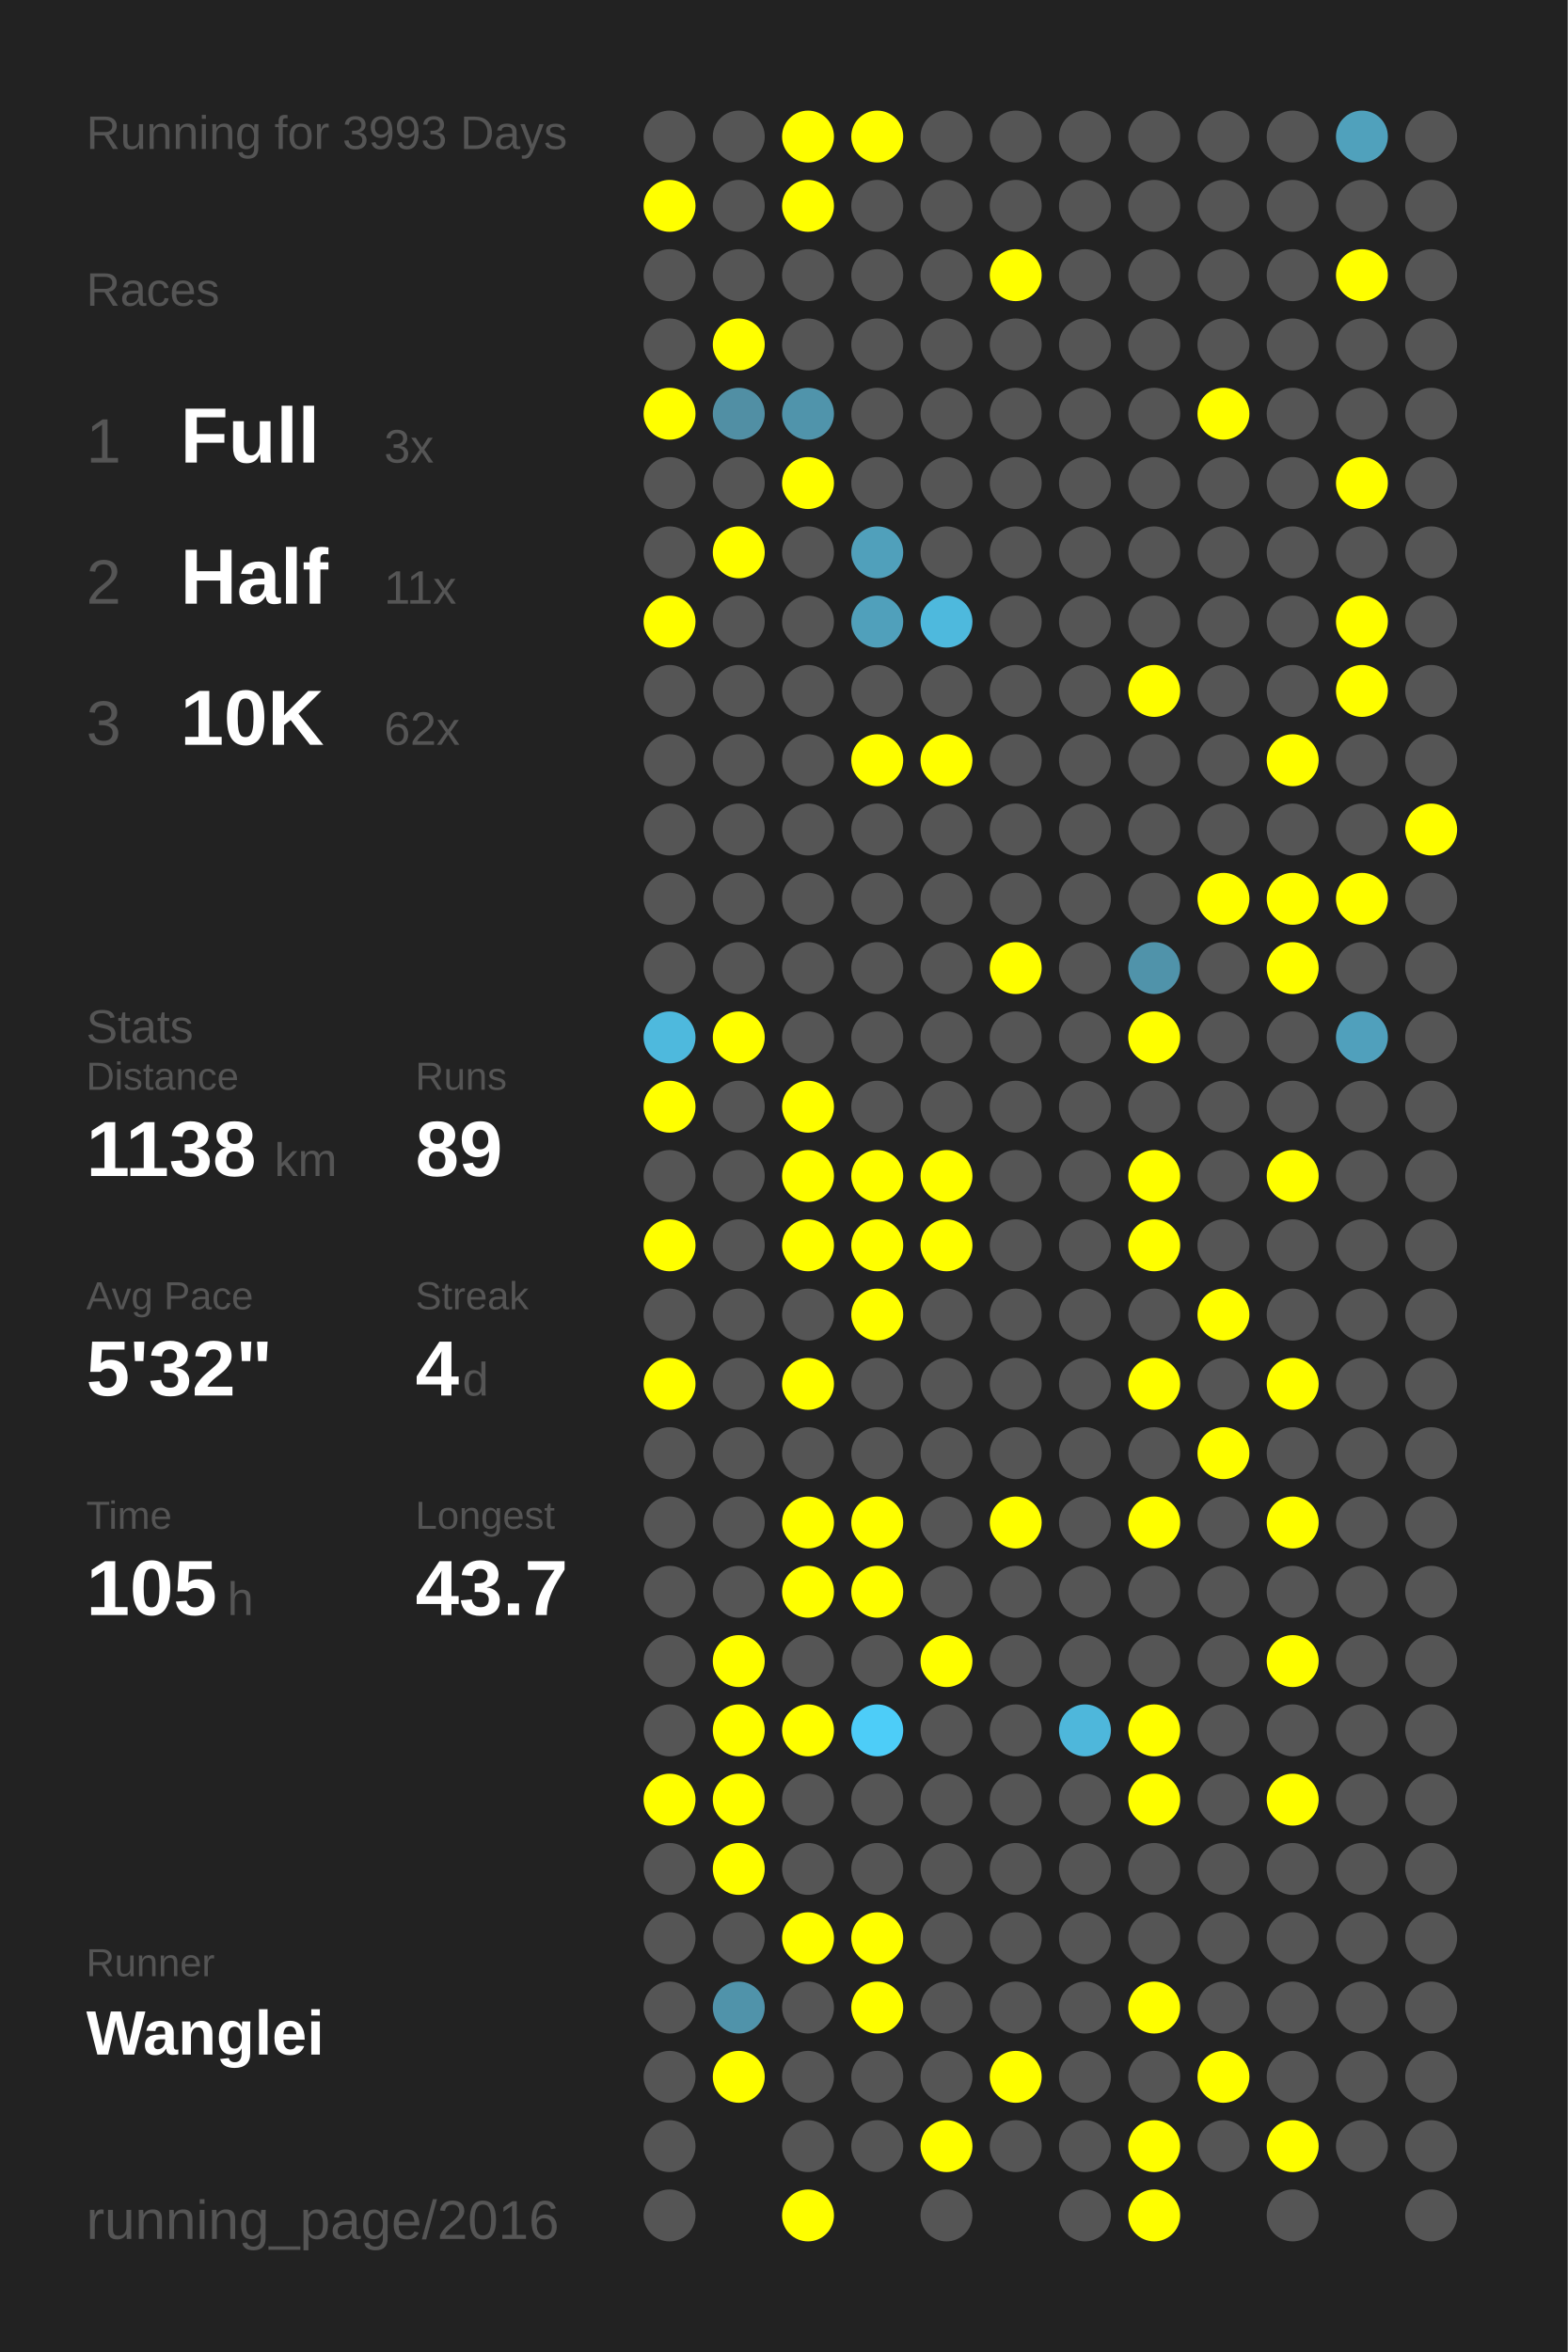
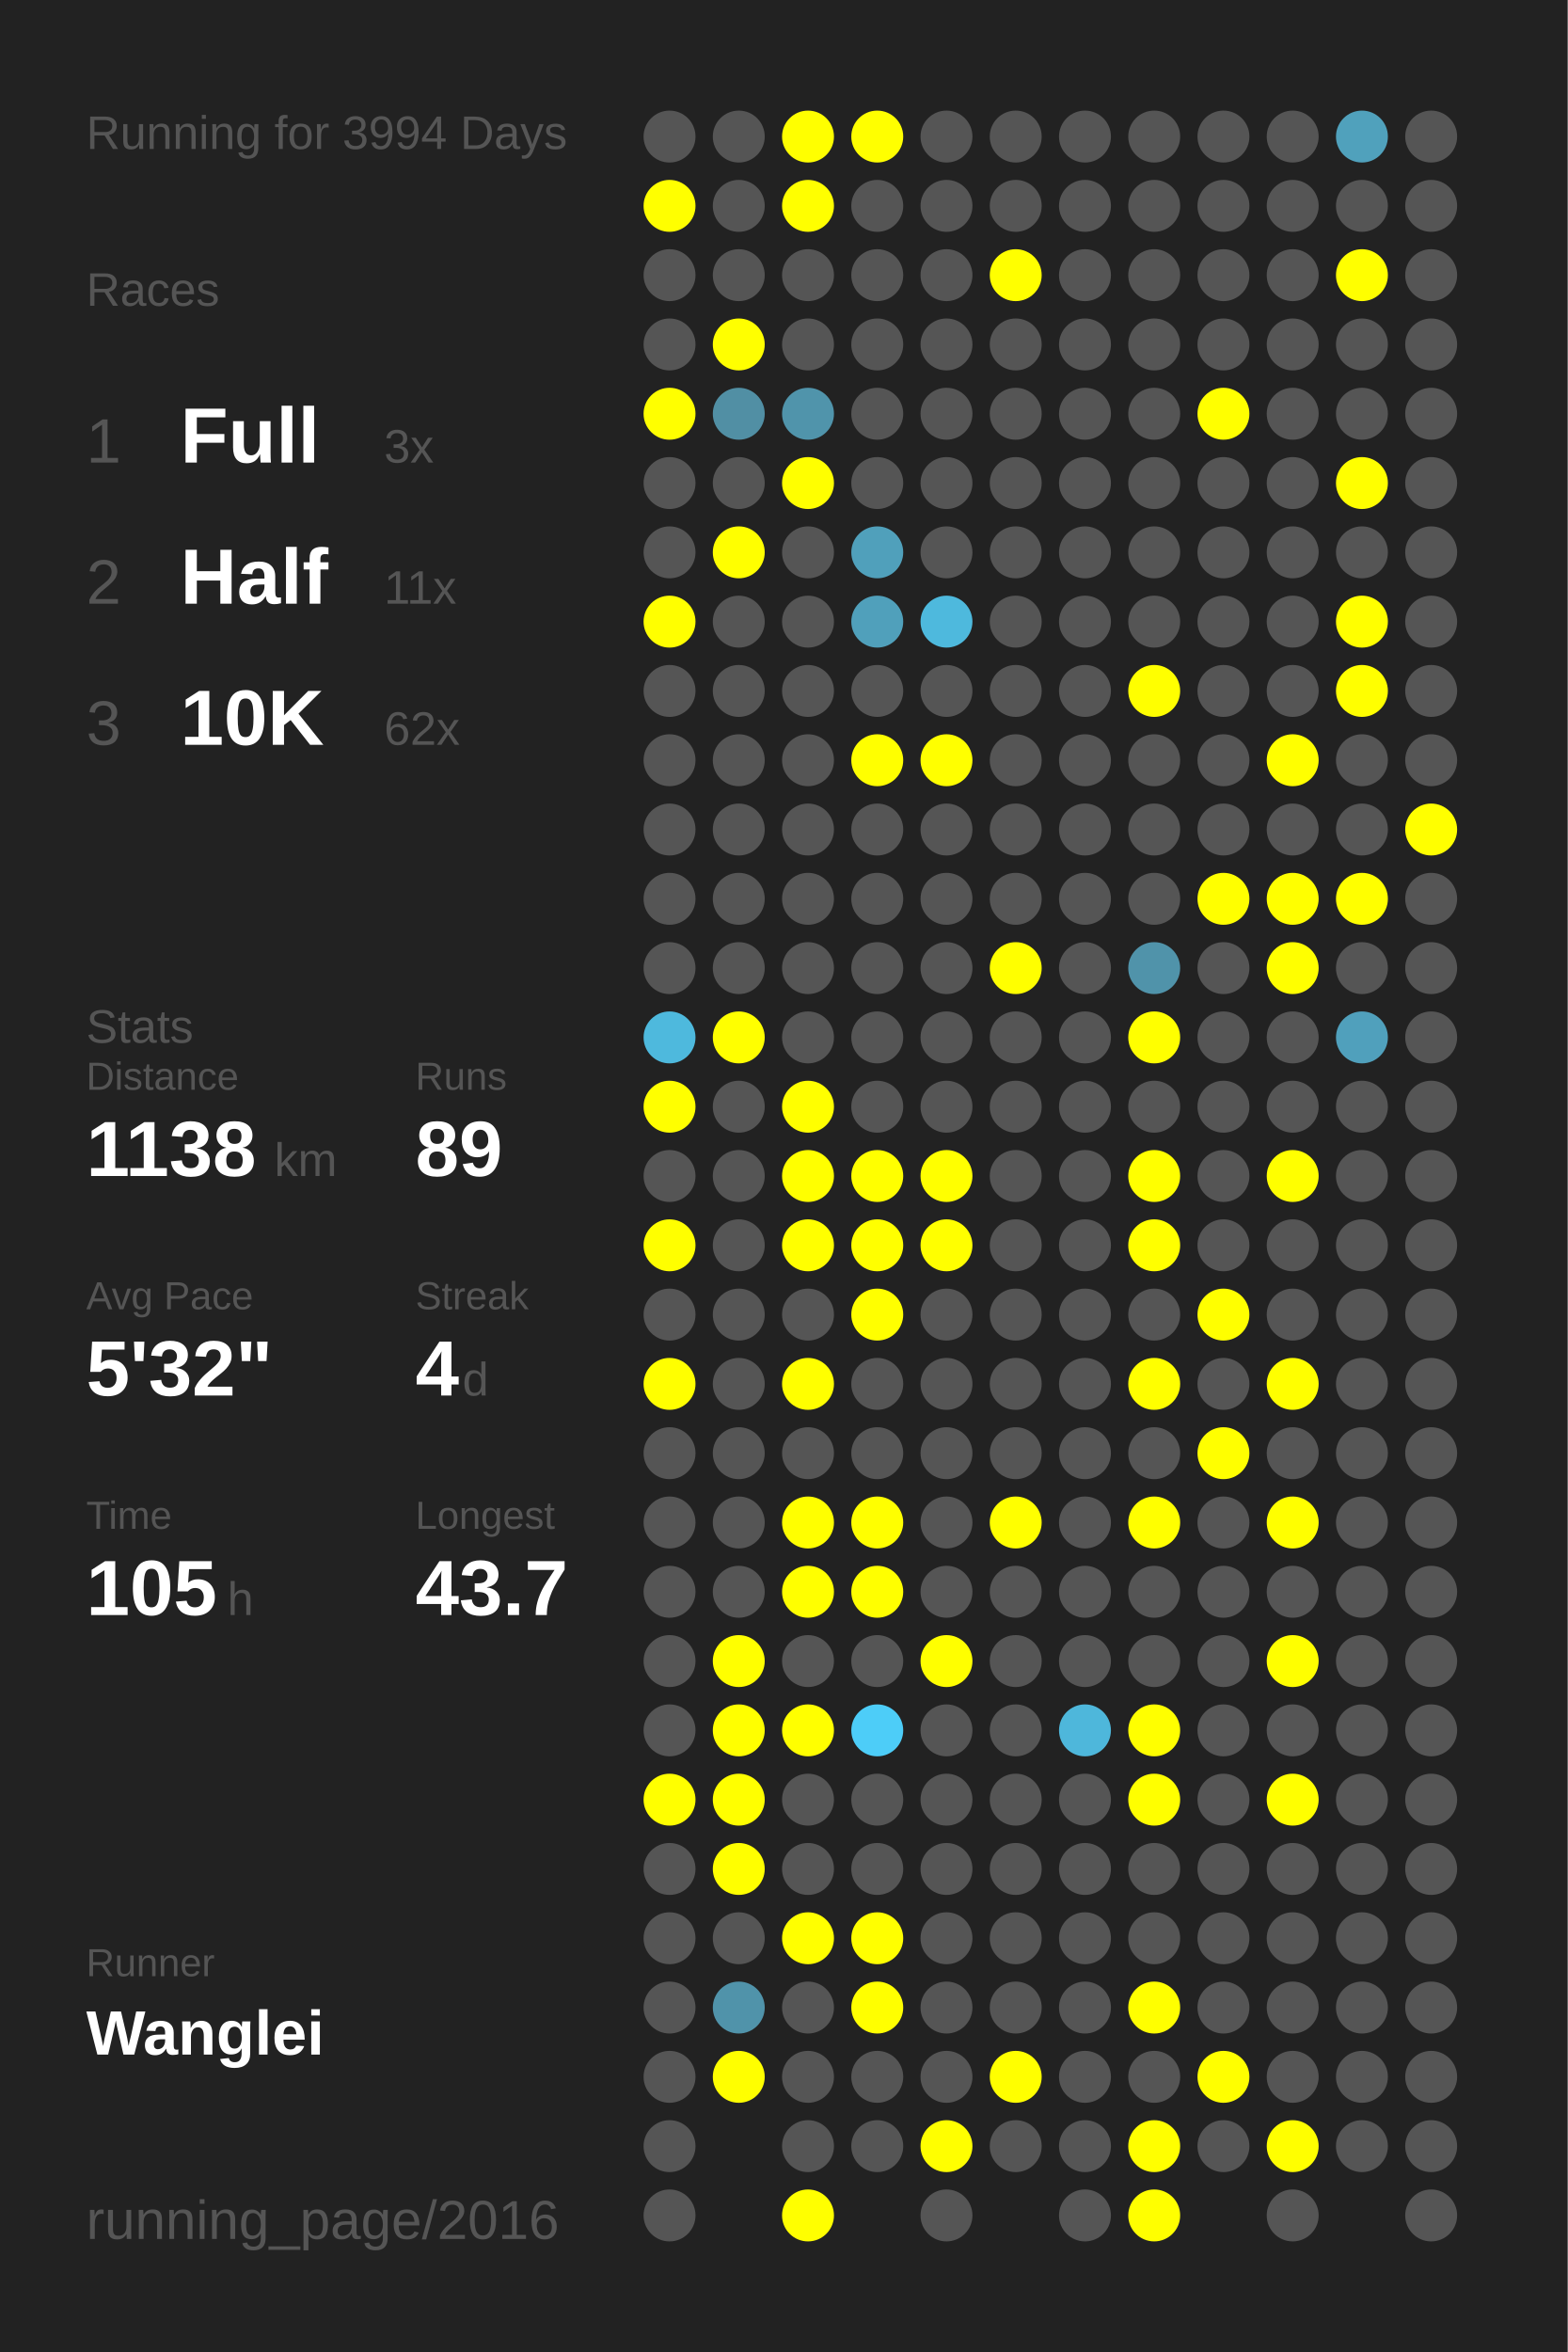
<svg xmlns="http://www.w3.org/2000/svg" baseProfile="full" height="300mm" version="1.1" viewBox="0,0,200,300" width="200mm">
  <defs />
  <rect fill="#222222" height="300" width="200" x="0" y="0" />
-   <text fill="#555555" style="font-size:6px; font-family:Arial;" x="11" y="19">Running for 3993 Days</text>
+   <text fill="#555555" style="font-size:6px; font-family:Arial;" x="11" y="19">Running for 3994 Days</text>
  <text fill="#555555" style="font-size:6px; font-family:Arial;" x="11" y="39">Races</text>
  <text fill="#555555" style="font-size:8px; font-family:Arial;" x="11" y="59">1</text>
  <text fill="#FFFFFF" style="font-size:10px; font-family:Arial; font-weight:bold;" x="23" y="59">Full</text>
  <text fill="#555555" style="font-size:6px; font-family:Arial;" x="49" y="59">3x</text>
  <text fill="#555555" style="font-size:8px; font-family:Arial;" x="11" y="77">2</text>
  <text fill="#FFFFFF" style="font-size:10px; font-family:Arial; font-weight:bold;" x="23" y="77">Half</text>
  <text fill="#555555" style="font-size:6px; font-family:Arial;" x="49" y="77">11x</text>
  <text fill="#555555" style="font-size:8px; font-family:Arial;" x="11" y="95">3</text>
  <text fill="#FFFFFF" style="font-size:10px; font-family:Arial; font-weight:bold;" x="23" y="95">10K</text>
  <text fill="#555555" style="font-size:6px; font-family:Arial;" x="49" y="95">62x</text>
  <text fill="#555555" style="font-size:6px; font-family:Arial;" x="11" y="133">Stats</text>
  <text fill="#555555" style="font-size:5px; font-family:Arial;" x="11" y="139">Distance</text>
  <text fill="#FFFFFF" style="font-size:10px; font-family:Arial; font-weight:bold;" x="11" y="150">1138</text>
  <text fill="#555555" style="font-size:6px; font-family:Arial;" x="35" y="150">km</text>
  <text fill="#555555" style="font-size:5px; font-family:Arial;" x="53" y="139">Runs</text>
  <text fill="#FFFFFF" style="font-size:10px; font-family:Arial; font-weight:bold;" x="53" y="150">89</text>
  <text fill="#555555" style="font-size:5px; font-family:Arial;" x="11" y="167">Avg Pace</text>
  <text fill="#FFFFFF" style="font-size:10px; font-family:Arial; font-weight:bold;" x="11" y="178">5'32"</text>
  <text fill="#555555" style="font-size:5px; font-family:Arial;" x="53" y="167">Streak</text>
  <text fill="#FFFFFF" style="font-size:10px; font-family:Arial; font-weight:bold;" x="53" y="178">4</text>
  <text fill="#555555" style="font-size:6px; font-family:Arial;" x="59" y="178">d</text>
  <text fill="#555555" style="font-size:5px; font-family:Arial;" x="11" y="195">Time</text>
  <text fill="#FFFFFF" style="font-size:10px; font-family:Arial; font-weight:bold;" x="11" y="206">105</text>
  <text fill="#555555" style="font-size:6px; font-family:Arial;" x="29" y="206">h</text>
  <text fill="#555555" style="font-size:5px; font-family:Arial;" x="53" y="195">Longest</text>
  <text fill="#FFFFFF" style="font-size:10px; font-family:Arial; font-weight:bold;" x="53" y="206">43.7</text>
  <text fill="#555555" style="font-size:5px; font-family:Arial;" x="11" y="252.065">Runner</text>
  <text fill="#FFFFFF" style="font-size:8px; font-family:Arial; font-weight:bold;" x="11" y="262.065">Wanglei</text>
  <text fill="#555555" style="font-size:7px; font-family:Arial;" x="11" y="285.581">running_page/2016</text>
  <circle cx="85.417" cy="17.419" fill="#555555" r="3.312" />
  <circle cx="85.417" cy="26.258" fill="#FFFF00" r="3.312" />
  <circle cx="85.417" cy="35.097" fill="#555555" r="3.312" />
  <circle cx="85.417" cy="43.935" fill="#555555" r="3.312" />
  <circle cx="85.417" cy="52.774" fill="#FFFF00" r="3.312" />
  <circle cx="85.417" cy="61.613" fill="#555555" r="3.312" />
  <circle cx="85.417" cy="70.452" fill="#555555" r="3.312" />
  <circle cx="85.417" cy="79.29" fill="#FFFF00" r="3.312" />
  <circle cx="85.417" cy="88.129" fill="#555555" r="3.312" />
  <circle cx="85.417" cy="96.968" fill="#555555" r="3.312" />
  <circle cx="85.417" cy="105.806" fill="#555555" r="3.312" />
  <circle cx="85.417" cy="114.645" fill="#555555" r="3.312" />
  <circle cx="85.417" cy="123.484" fill="#555555" r="3.312" />
  <circle cx="85.417" cy="132.323" fill="#4eb9dd" r="3.312" />
  <circle cx="85.417" cy="141.161" fill="#FFFF00" r="3.312" />
  <circle cx="85.417" cy="150" fill="#555555" r="3.312" />
  <circle cx="85.417" cy="158.839" fill="#FFFF00" r="3.312" />
  <circle cx="85.417" cy="167.677" fill="#555555" r="3.312" />
  <circle cx="85.417" cy="176.516" fill="#FFFF00" r="3.312" />
  <circle cx="85.417" cy="185.355" fill="#555555" r="3.312" />
  <circle cx="85.417" cy="194.194" fill="#555555" r="3.312" />
  <circle cx="85.417" cy="203.032" fill="#555555" r="3.312" />
  <circle cx="85.417" cy="211.871" fill="#555555" r="3.312" />
  <circle cx="85.417" cy="220.71" fill="#555555" r="3.312" />
  <circle cx="85.417" cy="229.548" fill="#FFFF00" r="3.312" />
  <circle cx="85.417" cy="238.387" fill="#555555" r="3.312" />
  <circle cx="85.417" cy="247.226" fill="#555555" r="3.312" />
  <circle cx="85.417" cy="256.065" fill="#555555" r="3.312" />
  <circle cx="85.417" cy="264.903" fill="#555555" r="3.312" />
  <circle cx="85.417" cy="273.742" fill="#555555" r="3.312" />
  <circle cx="85.417" cy="282.581" fill="#555555" r="3.312" />
  <circle cx="94.25" cy="17.419" fill="#555555" r="3.312" />
  <circle cx="94.25" cy="26.258" fill="#555555" r="3.312" />
  <circle cx="94.25" cy="35.097" fill="#555555" r="3.312" />
  <circle cx="94.25" cy="43.935" fill="#FFFF00" r="3.312" />
  <circle cx="94.25" cy="52.774" fill="#518fa4" r="3.312" />
  <circle cx="94.25" cy="61.613" fill="#555555" r="3.312" />
  <circle cx="94.25" cy="70.452" fill="#FFFF00" r="3.312" />
  <circle cx="94.25" cy="79.29" fill="#555555" r="3.312" />
  <circle cx="94.25" cy="88.129" fill="#555555" r="3.312" />
  <circle cx="94.25" cy="96.968" fill="#555555" r="3.312" />
  <circle cx="94.25" cy="105.806" fill="#555555" r="3.312" />
  <circle cx="94.25" cy="114.645" fill="#555555" r="3.312" />
  <circle cx="94.25" cy="123.484" fill="#555555" r="3.312" />
  <circle cx="94.25" cy="132.323" fill="#FFFF00" r="3.312" />
  <circle cx="94.25" cy="141.161" fill="#555555" r="3.312" />
  <circle cx="94.25" cy="150" fill="#555555" r="3.312" />
  <circle cx="94.25" cy="158.839" fill="#555555" r="3.312" />
  <circle cx="94.25" cy="167.677" fill="#555555" r="3.312" />
  <circle cx="94.25" cy="176.516" fill="#555555" r="3.312" />
  <circle cx="94.25" cy="185.355" fill="#555555" r="3.312" />
  <circle cx="94.25" cy="194.194" fill="#555555" r="3.312" />
  <circle cx="94.25" cy="203.032" fill="#555555" r="3.312" />
  <circle cx="94.25" cy="211.871" fill="#FFFF00" r="3.312" />
  <circle cx="94.25" cy="220.71" fill="#FFFF00" r="3.312" />
  <circle cx="94.25" cy="229.548" fill="#FFFF00" r="3.312" />
  <circle cx="94.25" cy="238.387" fill="#FFFF00" r="3.312" />
  <circle cx="94.25" cy="247.226" fill="#555555" r="3.312" />
  <circle cx="94.25" cy="256.065" fill="#5093aa" r="3.312" />
  <circle cx="94.25" cy="264.903" fill="#FFFF00" r="3.312" />
  <circle cx="103.083" cy="17.419" fill="#FFFF00" r="3.312" />
  <circle cx="103.083" cy="26.258" fill="#FFFF00" r="3.312" />
  <circle cx="103.083" cy="35.097" fill="#555555" r="3.312" />
  <circle cx="103.083" cy="43.935" fill="#555555" r="3.312" />
  <circle cx="103.083" cy="52.774" fill="#5094ab" r="3.312" />
  <circle cx="103.083" cy="61.613" fill="#FFFF00" r="3.312" />
  <circle cx="103.083" cy="70.452" fill="#555555" r="3.312" />
  <circle cx="103.083" cy="79.29" fill="#555555" r="3.312" />
  <circle cx="103.083" cy="88.129" fill="#555555" r="3.312" />
  <circle cx="103.083" cy="96.968" fill="#555555" r="3.312" />
  <circle cx="103.083" cy="105.806" fill="#555555" r="3.312" />
  <circle cx="103.083" cy="114.645" fill="#555555" r="3.312" />
  <circle cx="103.083" cy="123.484" fill="#555555" r="3.312" />
  <circle cx="103.083" cy="132.323" fill="#555555" r="3.312" />
  <circle cx="103.083" cy="141.161" fill="#FFFF00" r="3.312" />
  <circle cx="103.083" cy="150" fill="#FFFF00" r="3.312" />
  <circle cx="103.083" cy="158.839" fill="#FFFF00" r="3.312" />
  <circle cx="103.083" cy="167.677" fill="#555555" r="3.312" />
  <circle cx="103.083" cy="176.516" fill="#FFFF00" r="3.312" />
  <circle cx="103.083" cy="185.355" fill="#555555" r="3.312" />
  <circle cx="103.083" cy="194.194" fill="#FFFF00" r="3.312" />
  <circle cx="103.083" cy="203.032" fill="#FFFF00" r="3.312" />
  <circle cx="103.083" cy="211.871" fill="#555555" r="3.312" />
  <circle cx="103.083" cy="220.71" fill="#FFFF00" r="3.312" />
  <circle cx="103.083" cy="229.548" fill="#555555" r="3.312" />
  <circle cx="103.083" cy="238.387" fill="#555555" r="3.312" />
  <circle cx="103.083" cy="247.226" fill="#FFFF00" r="3.312" />
  <circle cx="103.083" cy="256.065" fill="#555555" r="3.312" />
  <circle cx="103.083" cy="264.903" fill="#555555" r="3.312" />
  <circle cx="103.083" cy="273.742" fill="#555555" r="3.312" />
  <circle cx="103.083" cy="282.581" fill="#FFFF00" r="3.312" />
  <circle cx="111.917" cy="17.419" fill="#FFFF00" r="3.312" />
  <circle cx="111.917" cy="26.258" fill="#555555" r="3.312" />
  <circle cx="111.917" cy="35.097" fill="#555555" r="3.312" />
  <circle cx="111.917" cy="43.935" fill="#555555" r="3.312" />
  <circle cx="111.917" cy="52.774" fill="#555555" r="3.312" />
  <circle cx="111.917" cy="61.613" fill="#555555" r="3.312" />
  <circle cx="111.917" cy="70.452" fill="#50a0bb" r="3.312" />
  <circle cx="111.917" cy="79.29" fill="#50a0bb" r="3.312" />
  <circle cx="111.917" cy="88.129" fill="#555555" r="3.312" />
  <circle cx="111.917" cy="96.968" fill="#FFFF00" r="3.312" />
  <circle cx="111.917" cy="105.806" fill="#555555" r="3.312" />
  <circle cx="111.917" cy="114.645" fill="#555555" r="3.312" />
  <circle cx="111.917" cy="123.484" fill="#555555" r="3.312" />
  <circle cx="111.917" cy="132.323" fill="#555555" r="3.312" />
  <circle cx="111.917" cy="141.161" fill="#555555" r="3.312" />
  <circle cx="111.917" cy="150" fill="#FFFF00" r="3.312" />
  <circle cx="111.917" cy="158.839" fill="#FFFF00" r="3.312" />
  <circle cx="111.917" cy="167.677" fill="#FFFF00" r="3.312" />
  <circle cx="111.917" cy="176.516" fill="#555555" r="3.312" />
  <circle cx="111.917" cy="185.355" fill="#555555" r="3.312" />
  <circle cx="111.917" cy="194.194" fill="#FFFF00" r="3.312" />
  <circle cx="111.917" cy="203.032" fill="#FFFF00" r="3.312" />
  <circle cx="111.917" cy="211.871" fill="#555555" r="3.312" />
  <circle cx="111.917" cy="220.71" fill="#4dcdf8" r="3.312" />
  <circle cx="111.917" cy="229.548" fill="#555555" r="3.312" />
  <circle cx="111.917" cy="238.387" fill="#555555" r="3.312" />
  <circle cx="111.917" cy="247.226" fill="#FFFF00" r="3.312" />
  <circle cx="111.917" cy="256.065" fill="#FFFF00" r="3.312" />
  <circle cx="111.917" cy="264.903" fill="#555555" r="3.312" />
  <circle cx="111.917" cy="273.742" fill="#555555" r="3.312" />
  <circle cx="120.75" cy="17.419" fill="#555555" r="3.312" />
  <circle cx="120.75" cy="26.258" fill="#555555" r="3.312" />
  <circle cx="120.75" cy="35.097" fill="#555555" r="3.312" />
  <circle cx="120.75" cy="43.935" fill="#555555" r="3.312" />
  <circle cx="120.75" cy="52.774" fill="#555555" r="3.312" />
  <circle cx="120.75" cy="61.613" fill="#555555" r="3.312" />
  <circle cx="120.75" cy="70.452" fill="#555555" r="3.312" />
  <circle cx="120.75" cy="79.29" fill="#4eb9dd" r="3.312" />
  <circle cx="120.75" cy="88.129" fill="#555555" r="3.312" />
  <circle cx="120.75" cy="96.968" fill="#FFFF00" r="3.312" />
  <circle cx="120.75" cy="105.806" fill="#555555" r="3.312" />
  <circle cx="120.75" cy="114.645" fill="#555555" r="3.312" />
  <circle cx="120.75" cy="123.484" fill="#555555" r="3.312" />
  <circle cx="120.75" cy="132.323" fill="#555555" r="3.312" />
  <circle cx="120.75" cy="141.161" fill="#555555" r="3.312" />
  <circle cx="120.75" cy="150" fill="#FFFF00" r="3.312" />
  <circle cx="120.75" cy="158.839" fill="#FFFF00" r="3.312" />
  <circle cx="120.75" cy="167.677" fill="#555555" r="3.312" />
  <circle cx="120.75" cy="176.516" fill="#555555" r="3.312" />
  <circle cx="120.75" cy="185.355" fill="#555555" r="3.312" />
  <circle cx="120.75" cy="194.194" fill="#555555" r="3.312" />
  <circle cx="120.75" cy="203.032" fill="#555555" r="3.312" />
  <circle cx="120.75" cy="211.871" fill="#FFFF00" r="3.312" />
  <circle cx="120.75" cy="220.71" fill="#555555" r="3.312" />
  <circle cx="120.75" cy="229.548" fill="#555555" r="3.312" />
  <circle cx="120.75" cy="238.387" fill="#555555" r="3.312" />
  <circle cx="120.75" cy="247.226" fill="#555555" r="3.312" />
  <circle cx="120.75" cy="256.065" fill="#555555" r="3.312" />
  <circle cx="120.75" cy="264.903" fill="#555555" r="3.312" />
  <circle cx="120.75" cy="273.742" fill="#FFFF00" r="3.312" />
  <circle cx="120.75" cy="282.581" fill="#555555" r="3.312" />
  <circle cx="129.583" cy="17.419" fill="#555555" r="3.312" />
  <circle cx="129.583" cy="26.258" fill="#555555" r="3.312" />
  <circle cx="129.583" cy="35.097" fill="#FFFF00" r="3.312" />
  <circle cx="129.583" cy="43.935" fill="#555555" r="3.312" />
  <circle cx="129.583" cy="52.774" fill="#555555" r="3.312" />
  <circle cx="129.583" cy="61.613" fill="#555555" r="3.312" />
  <circle cx="129.583" cy="70.452" fill="#555555" r="3.312" />
  <circle cx="129.583" cy="79.29" fill="#555555" r="3.312" />
  <circle cx="129.583" cy="88.129" fill="#555555" r="3.312" />
  <circle cx="129.583" cy="96.968" fill="#555555" r="3.312" />
  <circle cx="129.583" cy="105.806" fill="#555555" r="3.312" />
  <circle cx="129.583" cy="114.645" fill="#555555" r="3.312" />
  <circle cx="129.583" cy="123.484" fill="#FFFF00" r="3.312" />
  <circle cx="129.583" cy="132.323" fill="#555555" r="3.312" />
  <circle cx="129.583" cy="141.161" fill="#555555" r="3.312" />
  <circle cx="129.583" cy="150" fill="#555555" r="3.312" />
  <circle cx="129.583" cy="158.839" fill="#555555" r="3.312" />
  <circle cx="129.583" cy="167.677" fill="#555555" r="3.312" />
  <circle cx="129.583" cy="176.516" fill="#555555" r="3.312" />
  <circle cx="129.583" cy="185.355" fill="#555555" r="3.312" />
  <circle cx="129.583" cy="194.194" fill="#FFFF00" r="3.312" />
  <circle cx="129.583" cy="203.032" fill="#555555" r="3.312" />
  <circle cx="129.583" cy="211.871" fill="#555555" r="3.312" />
  <circle cx="129.583" cy="220.71" fill="#555555" r="3.312" />
  <circle cx="129.583" cy="229.548" fill="#555555" r="3.312" />
  <circle cx="129.583" cy="238.387" fill="#555555" r="3.312" />
  <circle cx="129.583" cy="247.226" fill="#555555" r="3.312" />
  <circle cx="129.583" cy="256.065" fill="#555555" r="3.312" />
  <circle cx="129.583" cy="264.903" fill="#FFFF00" r="3.312" />
  <circle cx="129.583" cy="273.742" fill="#555555" r="3.312" />
  <circle cx="138.417" cy="17.419" fill="#555555" r="3.312" />
  <circle cx="138.417" cy="26.258" fill="#555555" r="3.312" />
  <circle cx="138.417" cy="35.097" fill="#555555" r="3.312" />
  <circle cx="138.417" cy="43.935" fill="#555555" r="3.312" />
  <circle cx="138.417" cy="52.774" fill="#555555" r="3.312" />
  <circle cx="138.417" cy="61.613" fill="#555555" r="3.312" />
  <circle cx="138.417" cy="70.452" fill="#555555" r="3.312" />
  <circle cx="138.417" cy="79.29" fill="#555555" r="3.312" />
  <circle cx="138.417" cy="88.129" fill="#555555" r="3.312" />
  <circle cx="138.417" cy="96.968" fill="#555555" r="3.312" />
  <circle cx="138.417" cy="105.806" fill="#555555" r="3.312" />
  <circle cx="138.417" cy="114.645" fill="#555555" r="3.312" />
  <circle cx="138.417" cy="123.484" fill="#555555" r="3.312" />
  <circle cx="138.417" cy="132.323" fill="#555555" r="3.312" />
  <circle cx="138.417" cy="141.161" fill="#555555" r="3.312" />
  <circle cx="138.417" cy="150" fill="#555555" r="3.312" />
  <circle cx="138.417" cy="158.839" fill="#555555" r="3.312" />
  <circle cx="138.417" cy="167.677" fill="#555555" r="3.312" />
  <circle cx="138.417" cy="176.516" fill="#555555" r="3.312" />
  <circle cx="138.417" cy="185.355" fill="#555555" r="3.312" />
  <circle cx="138.417" cy="194.194" fill="#555555" r="3.312" />
  <circle cx="138.417" cy="203.032" fill="#555555" r="3.312" />
  <circle cx="138.417" cy="211.871" fill="#555555" r="3.312" />
  <circle cx="138.417" cy="220.71" fill="#4eb7db" r="3.312" />
  <circle cx="138.417" cy="229.548" fill="#555555" r="3.312" />
  <circle cx="138.417" cy="238.387" fill="#555555" r="3.312" />
  <circle cx="138.417" cy="247.226" fill="#555555" r="3.312" />
  <circle cx="138.417" cy="256.065" fill="#555555" r="3.312" />
  <circle cx="138.417" cy="264.903" fill="#555555" r="3.312" />
  <circle cx="138.417" cy="273.742" fill="#555555" r="3.312" />
  <circle cx="138.417" cy="282.581" fill="#555555" r="3.312" />
  <circle cx="147.25" cy="17.419" fill="#555555" r="3.312" />
  <circle cx="147.25" cy="26.258" fill="#555555" r="3.312" />
  <circle cx="147.25" cy="35.097" fill="#555555" r="3.312" />
  <circle cx="147.25" cy="43.935" fill="#555555" r="3.312" />
  <circle cx="147.25" cy="52.774" fill="#555555" r="3.312" />
  <circle cx="147.25" cy="61.613" fill="#555555" r="3.312" />
  <circle cx="147.25" cy="70.452" fill="#555555" r="3.312" />
  <circle cx="147.25" cy="79.29" fill="#555555" r="3.312" />
  <circle cx="147.25" cy="88.129" fill="#FFFF00" r="3.312" />
  <circle cx="147.25" cy="96.968" fill="#555555" r="3.312" />
  <circle cx="147.25" cy="105.806" fill="#555555" r="3.312" />
  <circle cx="147.25" cy="114.645" fill="#555555" r="3.312" />
  <circle cx="147.25" cy="123.484" fill="#5093aa" r="3.312" />
  <circle cx="147.25" cy="132.323" fill="#FFFF00" r="3.312" />
  <circle cx="147.25" cy="141.161" fill="#555555" r="3.312" />
  <circle cx="147.25" cy="150" fill="#FFFF00" r="3.312" />
  <circle cx="147.25" cy="158.839" fill="#FFFF00" r="3.312" />
  <circle cx="147.25" cy="167.677" fill="#555555" r="3.312" />
  <circle cx="147.25" cy="176.516" fill="#FFFF00" r="3.312" />
  <circle cx="147.25" cy="185.355" fill="#555555" r="3.312" />
  <circle cx="147.25" cy="194.194" fill="#FFFF00" r="3.312" />
  <circle cx="147.25" cy="203.032" fill="#555555" r="3.312" />
  <circle cx="147.25" cy="211.871" fill="#555555" r="3.312" />
  <circle cx="147.25" cy="220.71" fill="#FFFF00" r="3.312" />
  <circle cx="147.25" cy="229.548" fill="#FFFF00" r="3.312" />
  <circle cx="147.25" cy="238.387" fill="#555555" r="3.312" />
  <circle cx="147.25" cy="247.226" fill="#555555" r="3.312" />
  <circle cx="147.25" cy="256.065" fill="#FFFF00" r="3.312" />
  <circle cx="147.25" cy="264.903" fill="#555555" r="3.312" />
  <circle cx="147.25" cy="273.742" fill="#FFFF00" r="3.312" />
  <circle cx="147.25" cy="282.581" fill="#FFFF00" r="3.312" />
  <circle cx="156.083" cy="17.419" fill="#555555" r="3.312" />
  <circle cx="156.083" cy="26.258" fill="#555555" r="3.312" />
  <circle cx="156.083" cy="35.097" fill="#555555" r="3.312" />
  <circle cx="156.083" cy="43.935" fill="#555555" r="3.312" />
  <circle cx="156.083" cy="52.774" fill="#FFFF00" r="3.312" />
  <circle cx="156.083" cy="61.613" fill="#555555" r="3.312" />
  <circle cx="156.083" cy="70.452" fill="#555555" r="3.312" />
  <circle cx="156.083" cy="79.29" fill="#555555" r="3.312" />
  <circle cx="156.083" cy="88.129" fill="#555555" r="3.312" />
  <circle cx="156.083" cy="96.968" fill="#555555" r="3.312" />
  <circle cx="156.083" cy="105.806" fill="#555555" r="3.312" />
  <circle cx="156.083" cy="114.645" fill="#FFFF00" r="3.312" />
  <circle cx="156.083" cy="123.484" fill="#555555" r="3.312" />
  <circle cx="156.083" cy="132.323" fill="#555555" r="3.312" />
  <circle cx="156.083" cy="141.161" fill="#555555" r="3.312" />
  <circle cx="156.083" cy="150" fill="#555555" r="3.312" />
  <circle cx="156.083" cy="158.839" fill="#555555" r="3.312" />
  <circle cx="156.083" cy="167.677" fill="#FFFF00" r="3.312" />
  <circle cx="156.083" cy="176.516" fill="#555555" r="3.312" />
  <circle cx="156.083" cy="185.355" fill="#FFFF00" r="3.312" />
  <circle cx="156.083" cy="194.194" fill="#555555" r="3.312" />
  <circle cx="156.083" cy="203.032" fill="#555555" r="3.312" />
  <circle cx="156.083" cy="211.871" fill="#555555" r="3.312" />
  <circle cx="156.083" cy="220.71" fill="#555555" r="3.312" />
  <circle cx="156.083" cy="229.548" fill="#555555" r="3.312" />
  <circle cx="156.083" cy="238.387" fill="#555555" r="3.312" />
  <circle cx="156.083" cy="247.226" fill="#555555" r="3.312" />
  <circle cx="156.083" cy="256.065" fill="#555555" r="3.312" />
  <circle cx="156.083" cy="264.903" fill="#FFFF00" r="3.312" />
  <circle cx="156.083" cy="273.742" fill="#555555" r="3.312" />
  <circle cx="164.917" cy="17.419" fill="#555555" r="3.312" />
  <circle cx="164.917" cy="26.258" fill="#555555" r="3.312" />
  <circle cx="164.917" cy="35.097" fill="#555555" r="3.312" />
  <circle cx="164.917" cy="43.935" fill="#555555" r="3.312" />
  <circle cx="164.917" cy="52.774" fill="#555555" r="3.312" />
  <circle cx="164.917" cy="61.613" fill="#555555" r="3.312" />
  <circle cx="164.917" cy="70.452" fill="#555555" r="3.312" />
  <circle cx="164.917" cy="79.29" fill="#555555" r="3.312" />
  <circle cx="164.917" cy="88.129" fill="#555555" r="3.312" />
  <circle cx="164.917" cy="96.968" fill="#FFFF00" r="3.312" />
  <circle cx="164.917" cy="105.806" fill="#555555" r="3.312" />
  <circle cx="164.917" cy="114.645" fill="#FFFF00" r="3.312" />
  <circle cx="164.917" cy="123.484" fill="#FFFF00" r="3.312" />
  <circle cx="164.917" cy="132.323" fill="#555555" r="3.312" />
  <circle cx="164.917" cy="141.161" fill="#555555" r="3.312" />
  <circle cx="164.917" cy="150" fill="#FFFF00" r="3.312" />
  <circle cx="164.917" cy="158.839" fill="#555555" r="3.312" />
  <circle cx="164.917" cy="167.677" fill="#555555" r="3.312" />
  <circle cx="164.917" cy="176.516" fill="#FFFF00" r="3.312" />
  <circle cx="164.917" cy="185.355" fill="#555555" r="3.312" />
  <circle cx="164.917" cy="194.194" fill="#FFFF00" r="3.312" />
  <circle cx="164.917" cy="203.032" fill="#555555" r="3.312" />
  <circle cx="164.917" cy="211.871" fill="#FFFF00" r="3.312" />
  <circle cx="164.917" cy="220.71" fill="#555555" r="3.312" />
  <circle cx="164.917" cy="229.548" fill="#FFFF00" r="3.312" />
  <circle cx="164.917" cy="238.387" fill="#555555" r="3.312" />
  <circle cx="164.917" cy="247.226" fill="#555555" r="3.312" />
  <circle cx="164.917" cy="256.065" fill="#555555" r="3.312" />
  <circle cx="164.917" cy="264.903" fill="#555555" r="3.312" />
  <circle cx="164.917" cy="273.742" fill="#FFFF00" r="3.312" />
  <circle cx="164.917" cy="282.581" fill="#555555" r="3.312" />
  <circle cx="173.75" cy="17.419" fill="#50a1bc" r="3.312" />
  <circle cx="173.75" cy="26.258" fill="#555555" r="3.312" />
  <circle cx="173.75" cy="35.097" fill="#FFFF00" r="3.312" />
  <circle cx="173.75" cy="43.935" fill="#555555" r="3.312" />
  <circle cx="173.75" cy="52.774" fill="#555555" r="3.312" />
  <circle cx="173.75" cy="61.613" fill="#FFFF00" r="3.312" />
  <circle cx="173.75" cy="70.452" fill="#555555" r="3.312" />
  <circle cx="173.75" cy="79.29" fill="#FFFF00" r="3.312" />
  <circle cx="173.75" cy="88.129" fill="#FFFF00" r="3.312" />
  <circle cx="173.75" cy="96.968" fill="#555555" r="3.312" />
  <circle cx="173.75" cy="105.806" fill="#555555" r="3.312" />
  <circle cx="173.75" cy="114.645" fill="#FFFF00" r="3.312" />
  <circle cx="173.75" cy="123.484" fill="#555555" r="3.312" />
  <circle cx="173.75" cy="132.323" fill="#50a0bc" r="3.312" />
  <circle cx="173.75" cy="141.161" fill="#555555" r="3.312" />
  <circle cx="173.75" cy="150" fill="#555555" r="3.312" />
  <circle cx="173.75" cy="158.839" fill="#555555" r="3.312" />
  <circle cx="173.75" cy="167.677" fill="#555555" r="3.312" />
  <circle cx="173.75" cy="176.516" fill="#555555" r="3.312" />
  <circle cx="173.75" cy="185.355" fill="#555555" r="3.312" />
  <circle cx="173.75" cy="194.194" fill="#555555" r="3.312" />
  <circle cx="173.75" cy="203.032" fill="#555555" r="3.312" />
  <circle cx="173.75" cy="211.871" fill="#555555" r="3.312" />
  <circle cx="173.75" cy="220.71" fill="#555555" r="3.312" />
  <circle cx="173.75" cy="229.548" fill="#555555" r="3.312" />
  <circle cx="173.75" cy="238.387" fill="#555555" r="3.312" />
  <circle cx="173.75" cy="247.226" fill="#555555" r="3.312" />
  <circle cx="173.75" cy="256.065" fill="#555555" r="3.312" />
  <circle cx="173.75" cy="264.903" fill="#555555" r="3.312" />
  <circle cx="173.75" cy="273.742" fill="#555555" r="3.312" />
  <circle cx="182.583" cy="17.419" fill="#555555" r="3.312" />
  <circle cx="182.583" cy="26.258" fill="#555555" r="3.312" />
  <circle cx="182.583" cy="35.097" fill="#555555" r="3.312" />
  <circle cx="182.583" cy="43.935" fill="#555555" r="3.312" />
  <circle cx="182.583" cy="52.774" fill="#555555" r="3.312" />
  <circle cx="182.583" cy="61.613" fill="#555555" r="3.312" />
  <circle cx="182.583" cy="70.452" fill="#555555" r="3.312" />
  <circle cx="182.583" cy="79.29" fill="#555555" r="3.312" />
  <circle cx="182.583" cy="88.129" fill="#555555" r="3.312" />
  <circle cx="182.583" cy="96.968" fill="#555555" r="3.312" />
  <circle cx="182.583" cy="105.806" fill="#FFFF00" r="3.312" />
  <circle cx="182.583" cy="114.645" fill="#555555" r="3.312" />
  <circle cx="182.583" cy="123.484" fill="#555555" r="3.312" />
  <circle cx="182.583" cy="132.323" fill="#555555" r="3.312" />
  <circle cx="182.583" cy="141.161" fill="#555555" r="3.312" />
  <circle cx="182.583" cy="150" fill="#555555" r="3.312" />
  <circle cx="182.583" cy="158.839" fill="#555555" r="3.312" />
  <circle cx="182.583" cy="167.677" fill="#555555" r="3.312" />
  <circle cx="182.583" cy="176.516" fill="#555555" r="3.312" />
  <circle cx="182.583" cy="185.355" fill="#555555" r="3.312" />
  <circle cx="182.583" cy="194.194" fill="#555555" r="3.312" />
  <circle cx="182.583" cy="203.032" fill="#555555" r="3.312" />
  <circle cx="182.583" cy="211.871" fill="#555555" r="3.312" />
  <circle cx="182.583" cy="220.71" fill="#555555" r="3.312" />
  <circle cx="182.583" cy="229.548" fill="#555555" r="3.312" />
  <circle cx="182.583" cy="238.387" fill="#555555" r="3.312" />
  <circle cx="182.583" cy="247.226" fill="#555555" r="3.312" />
  <circle cx="182.583" cy="256.065" fill="#555555" r="3.312" />
  <circle cx="182.583" cy="264.903" fill="#555555" r="3.312" />
  <circle cx="182.583" cy="273.742" fill="#555555" r="3.312" />
  <circle cx="182.583" cy="282.581" fill="#555555" r="3.312" />
</svg>
